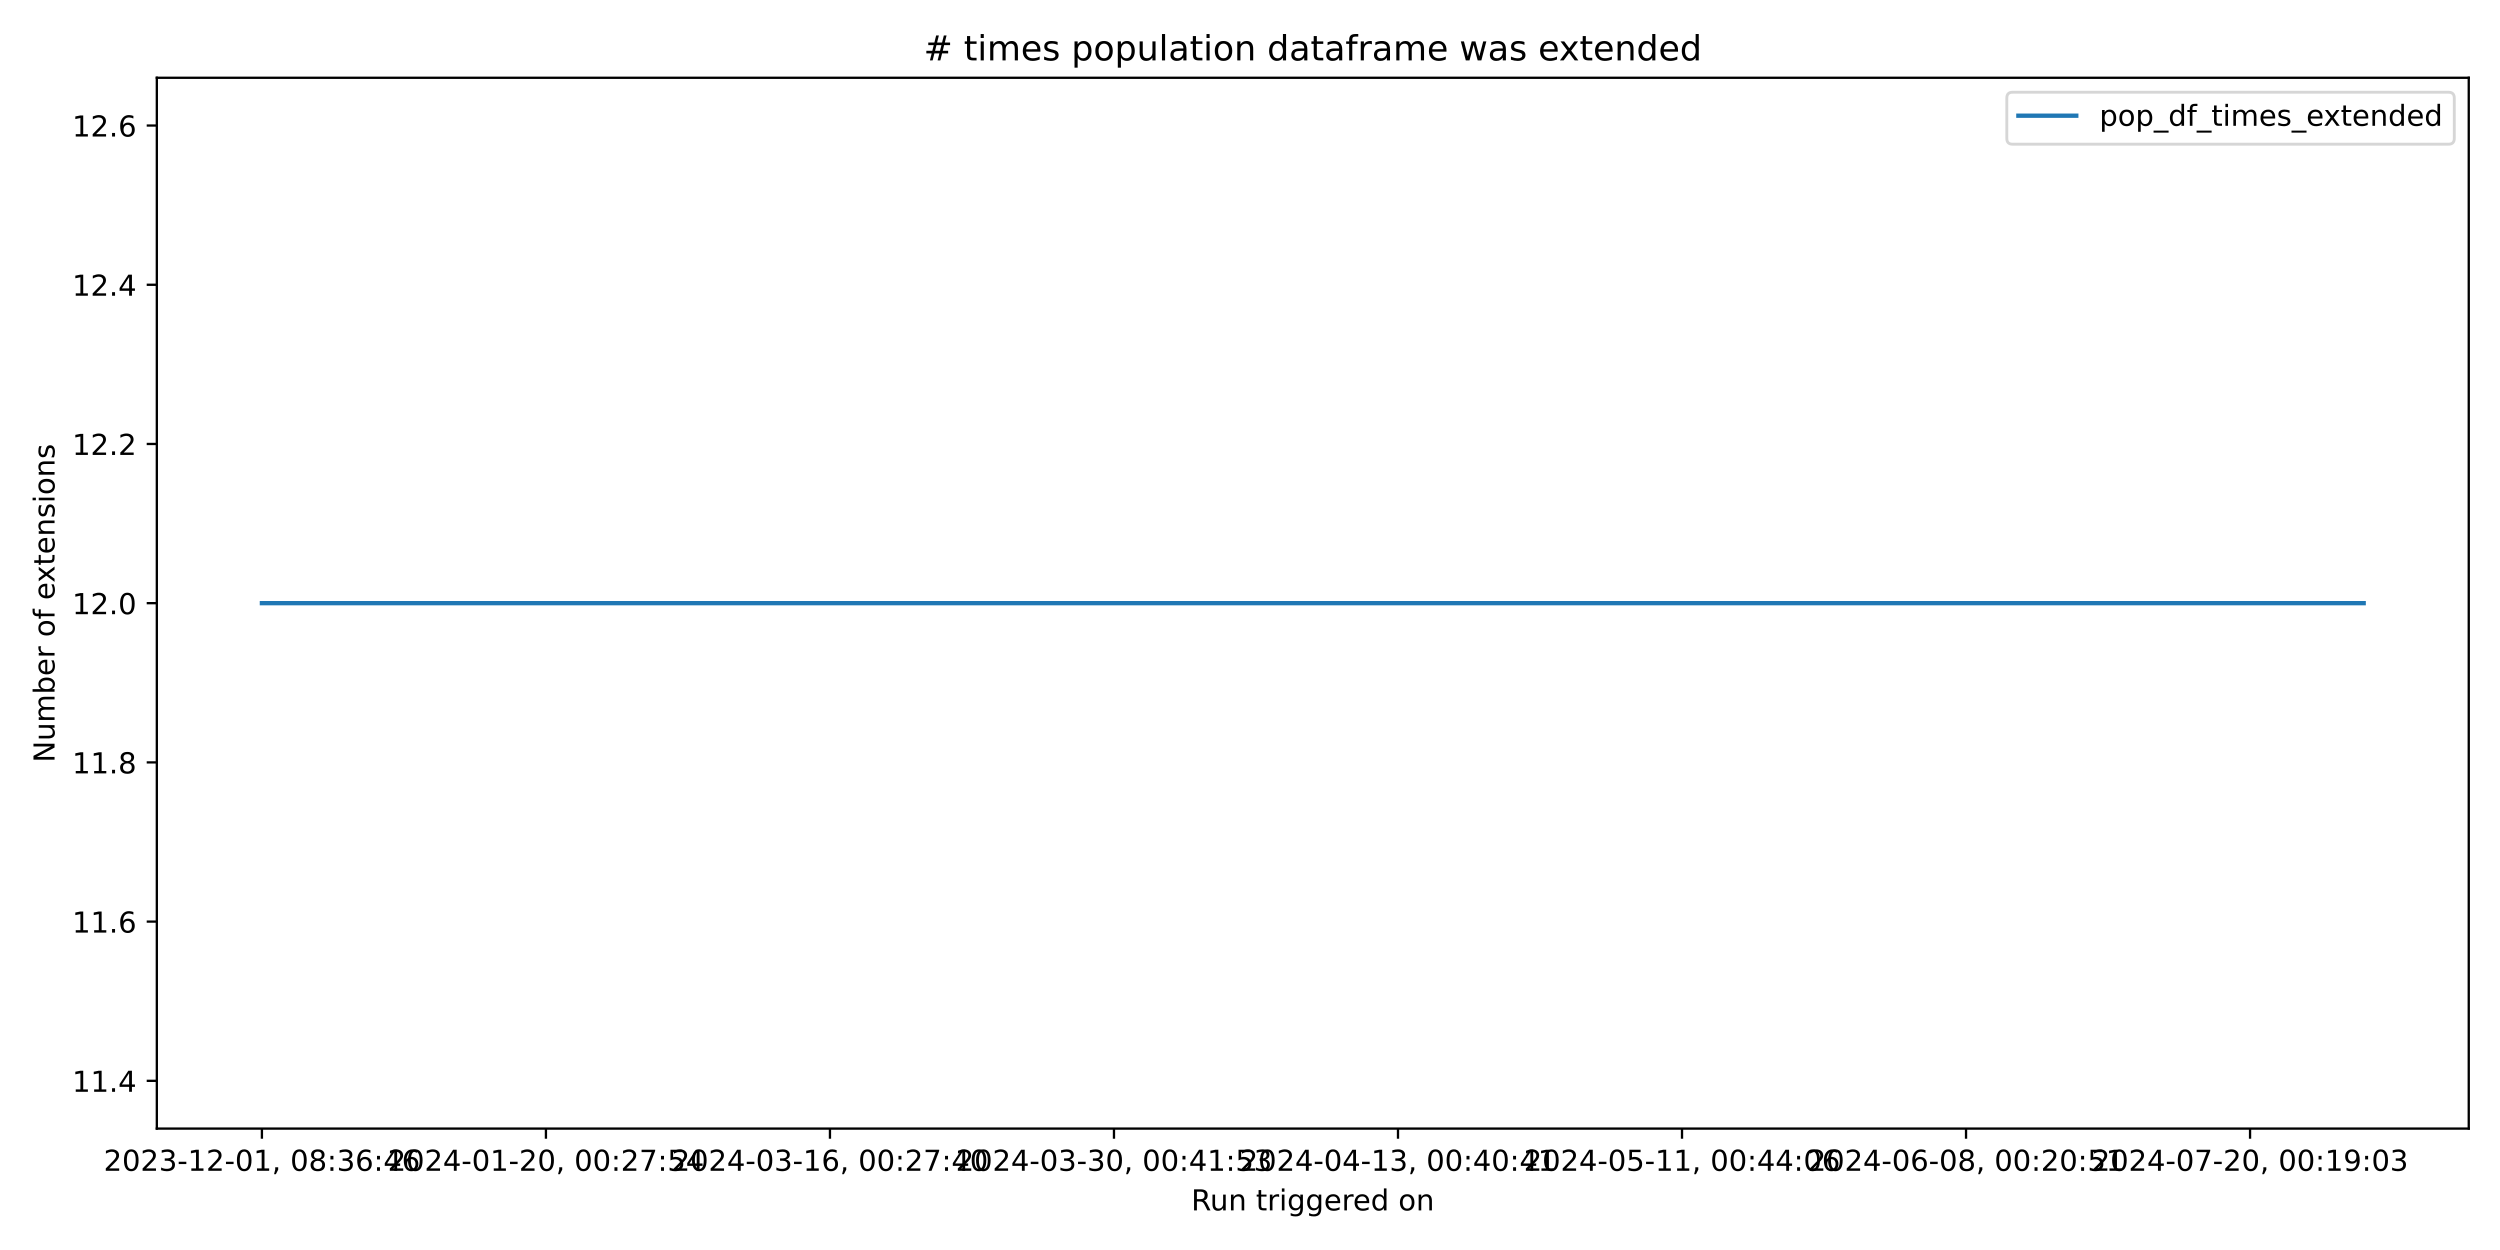
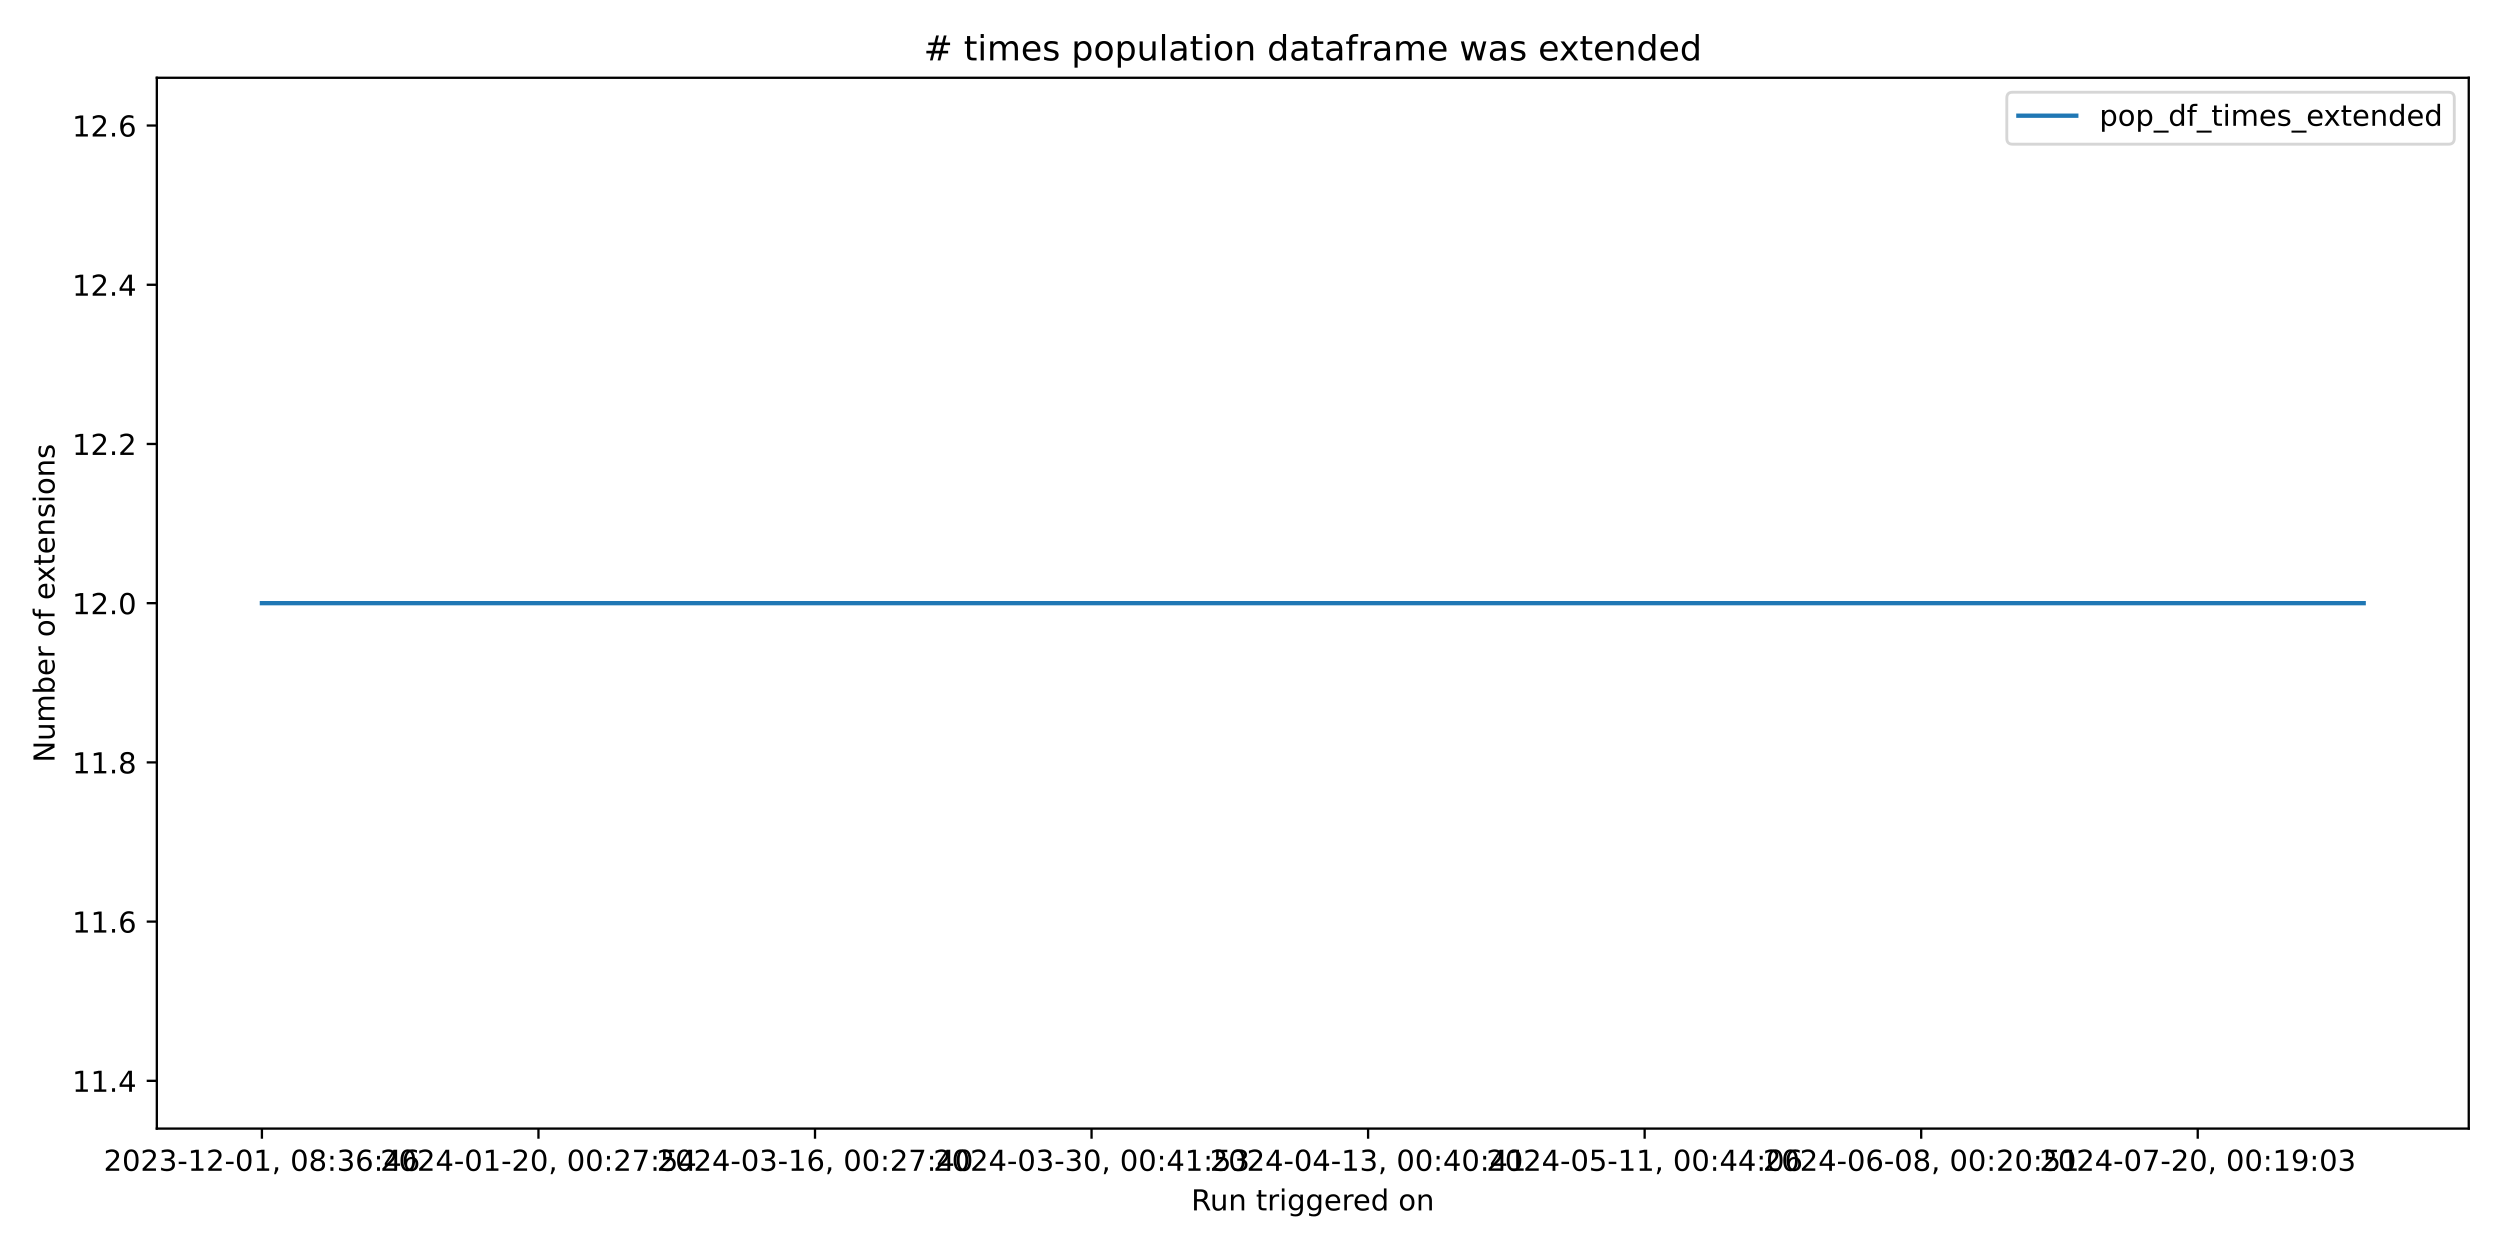
<svg xmlns="http://www.w3.org/2000/svg" xmlns:xlink="http://www.w3.org/1999/xlink" width="864pt" height="432pt" viewBox="0 0 864 432" version="1.1">
  <defs>
    <style type="text/css">*{stroke-linejoin: round; stroke-linecap: butt}</style>
  </defs>
  <g id="figure_1">
    <g id="patch_1">
      <path d="M 0 432  L 864 432  L 864 0  L 0 0  z " style="fill: #ffffff" />
    </g>
    <g id="axes_1">
      <g id="patch_2">
        <path d="M 54.2 390.04  L 853.2 390.04  L 853.2 26.88  L 54.2 26.88  z " style="fill: #ffffff" />
      </g>
      <g id="matplotlib.axis_1">
        <g id="xtick_1">
          <g id="line2d_1">
            <defs>
-               <path id="mf183703d58" d="M 0 0  L 0 3.5  " style="stroke: #000000; stroke-width: 0.8" />
+               <path id="m4eded2b3c0" d="M 0 0  L 0 3.5  " style="stroke: #000000; stroke-width: 0.8" />
            </defs>
            <g>
-               <use xlink:href="#mf183703d58" x="90.518" y="390.04" style="stroke: #000000; stroke-width: 0.8" />
+               <use xlink:href="#m4eded2b3c0" x="90.518" y="390.04" style="stroke: #000000; stroke-width: 0.8" />
            </g>
          </g>
          <g id="text_1">
            <g transform="translate(35.82599 404.6384) scale(0.1 -0.1)">
              <defs>
                <path id="DejaVuSans-32" d="M 1228 531  L 3431 531  L 3431 0  L 469 0  L 469 531  Q 828 903 1448 1529  Q 2069 2156 2228 2338  Q 2531 2678 2651 2914  Q 2772 3150 2772 3378  Q 2772 3750 2511 3984  Q 2250 4219 1831 4219  Q 1534 4219 1204 4116  Q 875 4013 500 3803  L 500 4441  Q 881 4594 1212 4672  Q 1544 4750 1819 4750  Q 2544 4750 2975 4387  Q 3406 4025 3406 3419  Q 3406 3131 3298 2873  Q 3191 2616 2906 2266  Q 2828 2175 2409 1742  Q 1991 1309 1228 531  z " transform="scale(0.015625)" />
                <path id="DejaVuSans-30" d="M 2034 4250  Q 1547 4250 1301 3770  Q 1056 3291 1056 2328  Q 1056 1369 1301 889  Q 1547 409 2034 409  Q 2525 409 2770 889  Q 3016 1369 3016 2328  Q 3016 3291 2770 3770  Q 2525 4250 2034 4250  z M 2034 4750  Q 2819 4750 3233 4129  Q 3647 3509 3647 2328  Q 3647 1150 3233 529  Q 2819 -91 2034 -91  Q 1250 -91 836 529  Q 422 1150 422 2328  Q 422 3509 836 4129  Q 1250 4750 2034 4750  z " transform="scale(0.015625)" />
                <path id="DejaVuSans-33" d="M 2597 2516  Q 3050 2419 3304 2112  Q 3559 1806 3559 1356  Q 3559 666 3084 287  Q 2609 -91 1734 -91  Q 1441 -91 1130 -33  Q 819 25 488 141  L 488 750  Q 750 597 1062 519  Q 1375 441 1716 441  Q 2309 441 2620 675  Q 2931 909 2931 1356  Q 2931 1769 2642 2001  Q 2353 2234 1838 2234  L 1294 2234  L 1294 2753  L 1863 2753  Q 2328 2753 2575 2939  Q 2822 3125 2822 3475  Q 2822 3834 2567 4026  Q 2313 4219 1838 4219  Q 1578 4219 1281 4162  Q 984 4106 628 3988  L 628 4550  Q 988 4650 1302 4700  Q 1616 4750 1894 4750  Q 2613 4750 3031 4423  Q 3450 4097 3450 3541  Q 3450 3153 3228 2886  Q 3006 2619 2597 2516  z " transform="scale(0.015625)" />
                <path id="DejaVuSans-2d" d="M 313 2009  L 1997 2009  L 1997 1497  L 313 1497  L 313 2009  z " transform="scale(0.015625)" />
                <path id="DejaVuSans-31" d="M 794 531  L 1825 531  L 1825 4091  L 703 3866  L 703 4441  L 1819 4666  L 2450 4666  L 2450 531  L 3481 531  L 3481 0  L 794 0  L 794 531  z " transform="scale(0.015625)" />
                <path id="DejaVuSans-2c" d="M 750 794  L 1409 794  L 1409 256  L 897 -744  L 494 -744  L 750 256  L 750 794  z " transform="scale(0.015625)" />
                <path id="DejaVuSans-20" transform="scale(0.015625)" />
                <path id="DejaVuSans-38" d="M 2034 2216  Q 1584 2216 1326 1975  Q 1069 1734 1069 1313  Q 1069 891 1326 650  Q 1584 409 2034 409  Q 2484 409 2743 651  Q 3003 894 3003 1313  Q 3003 1734 2745 1975  Q 2488 2216 2034 2216  z M 1403 2484  Q 997 2584 770 2862  Q 544 3141 544 3541  Q 544 4100 942 4425  Q 1341 4750 2034 4750  Q 2731 4750 3128 4425  Q 3525 4100 3525 3541  Q 3525 3141 3298 2862  Q 3072 2584 2669 2484  Q 3125 2378 3379 2068  Q 3634 1759 3634 1313  Q 3634 634 3220 271  Q 2806 -91 2034 -91  Q 1263 -91 848 271  Q 434 634 434 1313  Q 434 1759 690 2068  Q 947 2378 1403 2484  z M 1172 3481  Q 1172 3119 1398 2916  Q 1625 2713 2034 2713  Q 2441 2713 2670 2916  Q 2900 3119 2900 3481  Q 2900 3844 2670 4047  Q 2441 4250 2034 4250  Q 1625 4250 1398 4047  Q 1172 3844 1172 3481  z " transform="scale(0.015625)" />
                <path id="DejaVuSans-3a" d="M 750 794  L 1409 794  L 1409 0  L 750 0  L 750 794  z M 750 3309  L 1409 3309  L 1409 2516  L 750 2516  L 750 3309  z " transform="scale(0.015625)" />
                <path id="DejaVuSans-36" d="M 2113 2584  Q 1688 2584 1439 2293  Q 1191 2003 1191 1497  Q 1191 994 1439 701  Q 1688 409 2113 409  Q 2538 409 2786 701  Q 3034 994 3034 1497  Q 3034 2003 2786 2293  Q 2538 2584 2113 2584  z M 3366 4563  L 3366 3988  Q 3128 4100 2886 4159  Q 2644 4219 2406 4219  Q 1781 4219 1451 3797  Q 1122 3375 1075 2522  Q 1259 2794 1537 2939  Q 1816 3084 2150 3084  Q 2853 3084 3261 2657  Q 3669 2231 3669 1497  Q 3669 778 3244 343  Q 2819 -91 2113 -91  Q 1303 -91 875 529  Q 447 1150 447 2328  Q 447 3434 972 4092  Q 1497 4750 2381 4750  Q 2619 4750 2861 4703  Q 3103 4656 3366 4563  z " transform="scale(0.015625)" />
                <path id="DejaVuSans-34" d="M 2419 4116  L 825 1625  L 2419 1625  L 2419 4116  z M 2253 4666  L 3047 4666  L 3047 1625  L 3713 1625  L 3713 1100  L 3047 1100  L 3047 0  L 2419 0  L 2419 1100  L 313 1100  L 313 1709  L 2253 4666  z " transform="scale(0.015625)" />
              </defs>
              <use xlink:href="#DejaVuSans-32" />
              <use xlink:href="#DejaVuSans-30" x="63.623" />
              <use xlink:href="#DejaVuSans-32" x="127.246" />
              <use xlink:href="#DejaVuSans-33" x="190.869" />
              <use xlink:href="#DejaVuSans-2d" x="254.492" />
              <use xlink:href="#DejaVuSans-31" x="290.576" />
              <use xlink:href="#DejaVuSans-32" x="354.199" />
              <use xlink:href="#DejaVuSans-2d" x="417.822" />
              <use xlink:href="#DejaVuSans-30" x="453.906" />
              <use xlink:href="#DejaVuSans-31" x="517.529" />
              <use xlink:href="#DejaVuSans-2c" x="581.152" />
              <use xlink:href="#DejaVuSans-20" x="612.939" />
              <use xlink:href="#DejaVuSans-30" x="644.727" />
              <use xlink:href="#DejaVuSans-38" x="708.35" />
              <use xlink:href="#DejaVuSans-3a" x="771.973" />
              <use xlink:href="#DejaVuSans-33" x="805.664" />
              <use xlink:href="#DejaVuSans-36" x="869.287" />
              <use xlink:href="#DejaVuSans-3a" x="932.91" />
              <use xlink:href="#DejaVuSans-34" x="966.602" />
              <use xlink:href="#DejaVuSans-36" x="1030.225" />
            </g>
          </g>
        </g>
        <g id="xtick_2">
          <g id="line2d_2">
            <g>
-               <use xlink:href="#mf183703d58" x="188.675" y="390.04" style="stroke: #000000; stroke-width: 0.8" />
+               <use xlink:href="#m4eded2b3c0" x="186.092" y="390.04" style="stroke: #000000; stroke-width: 0.8" />
            </g>
          </g>
          <g id="text_2">
-             <g transform="translate(133.9832 404.6384) scale(0.1 -0.1)">
+             <g transform="translate(131.4002 404.6384) scale(0.1 -0.1)">
              <defs>
                <path id="DejaVuSans-37" d="M 525 4666  L 3525 4666  L 3525 4397  L 1831 0  L 1172 0  L 2766 4134  L 525 4134  L 525 4666  z " transform="scale(0.015625)" />
                <path id="DejaVuSans-35" d="M 691 4666  L 3169 4666  L 3169 4134  L 1269 4134  L 1269 2991  Q 1406 3038 1543 3061  Q 1681 3084 1819 3084  Q 2600 3084 3056 2656  Q 3513 2228 3513 1497  Q 3513 744 3044 326  Q 2575 -91 1722 -91  Q 1428 -91 1123 -41  Q 819 9 494 109  L 494 744  Q 775 591 1075 516  Q 1375 441 1709 441  Q 2250 441 2565 725  Q 2881 1009 2881 1497  Q 2881 1984 2565 2268  Q 2250 2553 1709 2553  Q 1456 2553 1204 2497  Q 953 2441 691 2322  L 691 4666  z " transform="scale(0.015625)" />
              </defs>
              <use xlink:href="#DejaVuSans-32" />
              <use xlink:href="#DejaVuSans-30" x="63.623" />
              <use xlink:href="#DejaVuSans-32" x="127.246" />
              <use xlink:href="#DejaVuSans-34" x="190.869" />
              <use xlink:href="#DejaVuSans-2d" x="254.492" />
              <use xlink:href="#DejaVuSans-30" x="290.576" />
              <use xlink:href="#DejaVuSans-31" x="354.199" />
              <use xlink:href="#DejaVuSans-2d" x="417.822" />
              <use xlink:href="#DejaVuSans-32" x="453.906" />
              <use xlink:href="#DejaVuSans-30" x="517.529" />
              <use xlink:href="#DejaVuSans-2c" x="581.152" />
              <use xlink:href="#DejaVuSans-20" x="612.939" />
              <use xlink:href="#DejaVuSans-30" x="644.727" />
              <use xlink:href="#DejaVuSans-30" x="708.35" />
              <use xlink:href="#DejaVuSans-3a" x="771.973" />
              <use xlink:href="#DejaVuSans-32" x="805.664" />
              <use xlink:href="#DejaVuSans-37" x="869.287" />
              <use xlink:href="#DejaVuSans-3a" x="932.91" />
              <use xlink:href="#DejaVuSans-35" x="966.602" />
              <use xlink:href="#DejaVuSans-34" x="1030.225" />
            </g>
          </g>
        </g>
        <g id="xtick_3">
          <g id="line2d_3">
            <g>
-               <use xlink:href="#mf183703d58" x="286.833" y="390.04" style="stroke: #000000; stroke-width: 0.8" />
+               <use xlink:href="#m4eded2b3c0" x="281.667" y="390.04" style="stroke: #000000; stroke-width: 0.8" />
            </g>
          </g>
          <g id="text_3">
-             <g transform="translate(232.1405 404.6384) scale(0.1 -0.1)">
+             <g transform="translate(226.9743 404.6384) scale(0.1 -0.1)">
              <use xlink:href="#DejaVuSans-32" />
              <use xlink:href="#DejaVuSans-30" x="63.623" />
              <use xlink:href="#DejaVuSans-32" x="127.246" />
              <use xlink:href="#DejaVuSans-34" x="190.869" />
              <use xlink:href="#DejaVuSans-2d" x="254.492" />
              <use xlink:href="#DejaVuSans-30" x="290.576" />
              <use xlink:href="#DejaVuSans-33" x="354.199" />
              <use xlink:href="#DejaVuSans-2d" x="417.822" />
              <use xlink:href="#DejaVuSans-31" x="453.906" />
              <use xlink:href="#DejaVuSans-36" x="517.529" />
              <use xlink:href="#DejaVuSans-2c" x="581.152" />
              <use xlink:href="#DejaVuSans-20" x="612.939" />
              <use xlink:href="#DejaVuSans-30" x="644.727" />
              <use xlink:href="#DejaVuSans-30" x="708.35" />
              <use xlink:href="#DejaVuSans-3a" x="771.973" />
              <use xlink:href="#DejaVuSans-32" x="805.664" />
              <use xlink:href="#DejaVuSans-37" x="869.287" />
              <use xlink:href="#DejaVuSans-3a" x="932.91" />
              <use xlink:href="#DejaVuSans-34" x="966.602" />
              <use xlink:href="#DejaVuSans-30" x="1030.225" />
            </g>
          </g>
        </g>
        <g id="xtick_4">
          <g id="line2d_4">
            <g>
-               <use xlink:href="#mf183703d58" x="384.99" y="390.04" style="stroke: #000000; stroke-width: 0.8" />
+               <use xlink:href="#m4eded2b3c0" x="377.241" y="390.04" style="stroke: #000000; stroke-width: 0.8" />
            </g>
          </g>
          <g id="text_4">
-             <g transform="translate(330.2977 404.6384) scale(0.1 -0.1)">
+             <g transform="translate(322.5485 404.6384) scale(0.1 -0.1)">
              <use xlink:href="#DejaVuSans-32" />
              <use xlink:href="#DejaVuSans-30" x="63.623" />
              <use xlink:href="#DejaVuSans-32" x="127.246" />
              <use xlink:href="#DejaVuSans-34" x="190.869" />
              <use xlink:href="#DejaVuSans-2d" x="254.492" />
              <use xlink:href="#DejaVuSans-30" x="290.576" />
              <use xlink:href="#DejaVuSans-33" x="354.199" />
              <use xlink:href="#DejaVuSans-2d" x="417.822" />
              <use xlink:href="#DejaVuSans-33" x="453.906" />
              <use xlink:href="#DejaVuSans-30" x="517.529" />
              <use xlink:href="#DejaVuSans-2c" x="581.152" />
              <use xlink:href="#DejaVuSans-20" x="612.939" />
              <use xlink:href="#DejaVuSans-30" x="644.727" />
              <use xlink:href="#DejaVuSans-30" x="708.35" />
              <use xlink:href="#DejaVuSans-3a" x="771.973" />
              <use xlink:href="#DejaVuSans-34" x="805.664" />
              <use xlink:href="#DejaVuSans-31" x="869.287" />
              <use xlink:href="#DejaVuSans-3a" x="932.91" />
              <use xlink:href="#DejaVuSans-35" x="966.602" />
              <use xlink:href="#DejaVuSans-33" x="1030.225" />
            </g>
          </g>
        </g>
        <g id="xtick_5">
          <g id="line2d_5">
            <g>
-               <use xlink:href="#mf183703d58" x="483.147" y="390.04" style="stroke: #000000; stroke-width: 0.8" />
+               <use xlink:href="#m4eded2b3c0" x="472.815" y="390.04" style="stroke: #000000; stroke-width: 0.8" />
            </g>
          </g>
          <g id="text_5">
-             <g transform="translate(428.455 404.6384) scale(0.1 -0.1)">
+             <g transform="translate(418.1226 404.6384) scale(0.1 -0.1)">
              <use xlink:href="#DejaVuSans-32" />
              <use xlink:href="#DejaVuSans-30" x="63.623" />
              <use xlink:href="#DejaVuSans-32" x="127.246" />
              <use xlink:href="#DejaVuSans-34" x="190.869" />
              <use xlink:href="#DejaVuSans-2d" x="254.492" />
              <use xlink:href="#DejaVuSans-30" x="290.576" />
              <use xlink:href="#DejaVuSans-34" x="354.199" />
              <use xlink:href="#DejaVuSans-2d" x="417.822" />
              <use xlink:href="#DejaVuSans-31" x="453.906" />
              <use xlink:href="#DejaVuSans-33" x="517.529" />
              <use xlink:href="#DejaVuSans-2c" x="581.152" />
              <use xlink:href="#DejaVuSans-20" x="612.939" />
              <use xlink:href="#DejaVuSans-30" x="644.727" />
              <use xlink:href="#DejaVuSans-30" x="708.35" />
              <use xlink:href="#DejaVuSans-3a" x="771.973" />
              <use xlink:href="#DejaVuSans-34" x="805.664" />
              <use xlink:href="#DejaVuSans-30" x="869.287" />
              <use xlink:href="#DejaVuSans-3a" x="932.91" />
              <use xlink:href="#DejaVuSans-34" x="966.602" />
              <use xlink:href="#DejaVuSans-31" x="1030.225" />
            </g>
          </g>
        </g>
        <g id="xtick_6">
          <g id="line2d_6">
            <g>
-               <use xlink:href="#mf183703d58" x="581.304" y="390.04" style="stroke: #000000; stroke-width: 0.8" />
+               <use xlink:href="#m4eded2b3c0" x="568.389" y="390.04" style="stroke: #000000; stroke-width: 0.8" />
            </g>
          </g>
          <g id="text_6">
-             <g transform="translate(526.6122 404.6384) scale(0.1 -0.1)">
+             <g transform="translate(513.6968 404.6384) scale(0.1 -0.1)">
              <use xlink:href="#DejaVuSans-32" />
              <use xlink:href="#DejaVuSans-30" x="63.623" />
              <use xlink:href="#DejaVuSans-32" x="127.246" />
              <use xlink:href="#DejaVuSans-34" x="190.869" />
              <use xlink:href="#DejaVuSans-2d" x="254.492" />
              <use xlink:href="#DejaVuSans-30" x="290.576" />
              <use xlink:href="#DejaVuSans-35" x="354.199" />
              <use xlink:href="#DejaVuSans-2d" x="417.822" />
              <use xlink:href="#DejaVuSans-31" x="453.906" />
              <use xlink:href="#DejaVuSans-31" x="517.529" />
              <use xlink:href="#DejaVuSans-2c" x="581.152" />
              <use xlink:href="#DejaVuSans-20" x="612.939" />
              <use xlink:href="#DejaVuSans-30" x="644.727" />
              <use xlink:href="#DejaVuSans-30" x="708.35" />
              <use xlink:href="#DejaVuSans-3a" x="771.973" />
              <use xlink:href="#DejaVuSans-34" x="805.664" />
              <use xlink:href="#DejaVuSans-34" x="869.287" />
              <use xlink:href="#DejaVuSans-3a" x="932.91" />
              <use xlink:href="#DejaVuSans-30" x="966.602" />
              <use xlink:href="#DejaVuSans-36" x="1030.225" />
            </g>
          </g>
        </g>
        <g id="xtick_7">
          <g id="line2d_7">
            <g>
-               <use xlink:href="#mf183703d58" x="679.462" y="390.04" style="stroke: #000000; stroke-width: 0.8" />
+               <use xlink:href="#m4eded2b3c0" x="663.963" y="390.04" style="stroke: #000000; stroke-width: 0.8" />
            </g>
          </g>
          <g id="text_7">
-             <g transform="translate(624.7695 404.6384) scale(0.1 -0.1)">
+             <g transform="translate(609.271 404.6384) scale(0.1 -0.1)">
              <use xlink:href="#DejaVuSans-32" />
              <use xlink:href="#DejaVuSans-30" x="63.623" />
              <use xlink:href="#DejaVuSans-32" x="127.246" />
              <use xlink:href="#DejaVuSans-34" x="190.869" />
              <use xlink:href="#DejaVuSans-2d" x="254.492" />
              <use xlink:href="#DejaVuSans-30" x="290.576" />
              <use xlink:href="#DejaVuSans-36" x="354.199" />
              <use xlink:href="#DejaVuSans-2d" x="417.822" />
              <use xlink:href="#DejaVuSans-30" x="453.906" />
              <use xlink:href="#DejaVuSans-38" x="517.529" />
              <use xlink:href="#DejaVuSans-2c" x="581.152" />
              <use xlink:href="#DejaVuSans-20" x="612.939" />
              <use xlink:href="#DejaVuSans-30" x="644.727" />
              <use xlink:href="#DejaVuSans-30" x="708.35" />
              <use xlink:href="#DejaVuSans-3a" x="771.973" />
              <use xlink:href="#DejaVuSans-32" x="805.664" />
              <use xlink:href="#DejaVuSans-30" x="869.287" />
              <use xlink:href="#DejaVuSans-3a" x="932.91" />
              <use xlink:href="#DejaVuSans-35" x="966.602" />
              <use xlink:href="#DejaVuSans-31" x="1030.225" />
            </g>
          </g>
        </g>
        <g id="xtick_8">
          <g id="line2d_8">
            <g>
-               <use xlink:href="#mf183703d58" x="777.619" y="390.04" style="stroke: #000000; stroke-width: 0.8" />
+               <use xlink:href="#m4eded2b3c0" x="759.537" y="390.04" style="stroke: #000000; stroke-width: 0.8" />
            </g>
          </g>
          <g id="text_8">
-             <g transform="translate(722.9267 404.6384) scale(0.1 -0.1)">
+             <g transform="translate(704.8451 404.6384) scale(0.1 -0.1)">
              <defs>
                <path id="DejaVuSans-39" d="M 703 97  L 703 672  Q 941 559 1184 500  Q 1428 441 1663 441  Q 2288 441 2617 861  Q 2947 1281 2994 2138  Q 2813 1869 2534 1725  Q 2256 1581 1919 1581  Q 1219 1581 811 2004  Q 403 2428 403 3163  Q 403 3881 828 4315  Q 1253 4750 1959 4750  Q 2769 4750 3195 4129  Q 3622 3509 3622 2328  Q 3622 1225 3098 567  Q 2575 -91 1691 -91  Q 1453 -91 1209 -44  Q 966 3 703 97  z M 1959 2075  Q 2384 2075 2632 2365  Q 2881 2656 2881 3163  Q 2881 3666 2632 3958  Q 2384 4250 1959 4250  Q 1534 4250 1286 3958  Q 1038 3666 1038 3163  Q 1038 2656 1286 2365  Q 1534 2075 1959 2075  z " transform="scale(0.015625)" />
              </defs>
              <use xlink:href="#DejaVuSans-32" />
              <use xlink:href="#DejaVuSans-30" x="63.623" />
              <use xlink:href="#DejaVuSans-32" x="127.246" />
              <use xlink:href="#DejaVuSans-34" x="190.869" />
              <use xlink:href="#DejaVuSans-2d" x="254.492" />
              <use xlink:href="#DejaVuSans-30" x="290.576" />
              <use xlink:href="#DejaVuSans-37" x="354.199" />
              <use xlink:href="#DejaVuSans-2d" x="417.822" />
              <use xlink:href="#DejaVuSans-32" x="453.906" />
              <use xlink:href="#DejaVuSans-30" x="517.529" />
              <use xlink:href="#DejaVuSans-2c" x="581.152" />
              <use xlink:href="#DejaVuSans-20" x="612.939" />
              <use xlink:href="#DejaVuSans-30" x="644.727" />
              <use xlink:href="#DejaVuSans-30" x="708.35" />
              <use xlink:href="#DejaVuSans-3a" x="771.973" />
              <use xlink:href="#DejaVuSans-31" x="805.664" />
              <use xlink:href="#DejaVuSans-39" x="869.287" />
              <use xlink:href="#DejaVuSans-3a" x="932.91" />
              <use xlink:href="#DejaVuSans-30" x="966.602" />
              <use xlink:href="#DejaVuSans-33" x="1030.225" />
            </g>
          </g>
        </g>
        <g id="text_9">
          <g transform="translate(411.6836 418.3166) scale(0.1 -0.1)">
            <defs>
              <path id="DejaVuSans-52" d="M 2841 2188  Q 3044 2119 3236 1894  Q 3428 1669 3622 1275  L 4263 0  L 3584 0  L 2988 1197  Q 2756 1666 2539 1819  Q 2322 1972 1947 1972  L 1259 1972  L 1259 0  L 628 0  L 628 4666  L 2053 4666  Q 2853 4666 3247 4331  Q 3641 3997 3641 3322  Q 3641 2881 3436 2590  Q 3231 2300 2841 2188  z M 1259 4147  L 1259 2491  L 2053 2491  Q 2509 2491 2742 2702  Q 2975 2913 2975 3322  Q 2975 3731 2742 3939  Q 2509 4147 2053 4147  L 1259 4147  z " transform="scale(0.015625)" />
              <path id="DejaVuSans-75" d="M 544 1381  L 544 3500  L 1119 3500  L 1119 1403  Q 1119 906 1312 657  Q 1506 409 1894 409  Q 2359 409 2629 706  Q 2900 1003 2900 1516  L 2900 3500  L 3475 3500  L 3475 0  L 2900 0  L 2900 538  Q 2691 219 2414 64  Q 2138 -91 1772 -91  Q 1169 -91 856 284  Q 544 659 544 1381  z M 1991 3584  L 1991 3584  z " transform="scale(0.015625)" />
              <path id="DejaVuSans-6e" d="M 3513 2113  L 3513 0  L 2938 0  L 2938 2094  Q 2938 2591 2744 2837  Q 2550 3084 2163 3084  Q 1697 3084 1428 2787  Q 1159 2491 1159 1978  L 1159 0  L 581 0  L 581 3500  L 1159 3500  L 1159 2956  Q 1366 3272 1645 3428  Q 1925 3584 2291 3584  Q 2894 3584 3203 3211  Q 3513 2838 3513 2113  z " transform="scale(0.015625)" />
              <path id="DejaVuSans-74" d="M 1172 4494  L 1172 3500  L 2356 3500  L 2356 3053  L 1172 3053  L 1172 1153  Q 1172 725 1289 603  Q 1406 481 1766 481  L 2356 481  L 2356 0  L 1766 0  Q 1100 0 847 248  Q 594 497 594 1153  L 594 3053  L 172 3053  L 172 3500  L 594 3500  L 594 4494  L 1172 4494  z " transform="scale(0.015625)" />
              <path id="DejaVuSans-72" d="M 2631 2963  Q 2534 3019 2420 3045  Q 2306 3072 2169 3072  Q 1681 3072 1420 2755  Q 1159 2438 1159 1844  L 1159 0  L 581 0  L 581 3500  L 1159 3500  L 1159 2956  Q 1341 3275 1631 3429  Q 1922 3584 2338 3584  Q 2397 3584 2469 3576  Q 2541 3569 2628 3553  L 2631 2963  z " transform="scale(0.015625)" />
              <path id="DejaVuSans-69" d="M 603 3500  L 1178 3500  L 1178 0  L 603 0  L 603 3500  z M 603 4863  L 1178 4863  L 1178 4134  L 603 4134  L 603 4863  z " transform="scale(0.015625)" />
              <path id="DejaVuSans-67" d="M 2906 1791  Q 2906 2416 2648 2759  Q 2391 3103 1925 3103  Q 1463 3103 1205 2759  Q 947 2416 947 1791  Q 947 1169 1205 825  Q 1463 481 1925 481  Q 2391 481 2648 825  Q 2906 1169 2906 1791  z M 3481 434  Q 3481 -459 3084 -895  Q 2688 -1331 1869 -1331  Q 1566 -1331 1297 -1286  Q 1028 -1241 775 -1147  L 775 -588  Q 1028 -725 1275 -790  Q 1522 -856 1778 -856  Q 2344 -856 2625 -561  Q 2906 -266 2906 331  L 2906 616  Q 2728 306 2450 153  Q 2172 0 1784 0  Q 1141 0 747 490  Q 353 981 353 1791  Q 353 2603 747 3093  Q 1141 3584 1784 3584  Q 2172 3584 2450 3431  Q 2728 3278 2906 2969  L 2906 3500  L 3481 3500  L 3481 434  z " transform="scale(0.015625)" />
              <path id="DejaVuSans-65" d="M 3597 1894  L 3597 1613  L 953 1613  Q 991 1019 1311 708  Q 1631 397 2203 397  Q 2534 397 2845 478  Q 3156 559 3463 722  L 3463 178  Q 3153 47 2828 -22  Q 2503 -91 2169 -91  Q 1331 -91 842 396  Q 353 884 353 1716  Q 353 2575 817 3079  Q 1281 3584 2069 3584  Q 2775 3584 3186 3129  Q 3597 2675 3597 1894  z M 3022 2063  Q 3016 2534 2758 2815  Q 2500 3097 2075 3097  Q 1594 3097 1305 2825  Q 1016 2553 972 2059  L 3022 2063  z " transform="scale(0.015625)" />
              <path id="DejaVuSans-64" d="M 2906 2969  L 2906 4863  L 3481 4863  L 3481 0  L 2906 0  L 2906 525  Q 2725 213 2448 61  Q 2172 -91 1784 -91  Q 1150 -91 751 415  Q 353 922 353 1747  Q 353 2572 751 3078  Q 1150 3584 1784 3584  Q 2172 3584 2448 3432  Q 2725 3281 2906 2969  z M 947 1747  Q 947 1113 1208 752  Q 1469 391 1925 391  Q 2381 391 2643 752  Q 2906 1113 2906 1747  Q 2906 2381 2643 2742  Q 2381 3103 1925 3103  Q 1469 3103 1208 2742  Q 947 2381 947 1747  z " transform="scale(0.015625)" />
              <path id="DejaVuSans-6f" d="M 1959 3097  Q 1497 3097 1228 2736  Q 959 2375 959 1747  Q 959 1119 1226 758  Q 1494 397 1959 397  Q 2419 397 2687 759  Q 2956 1122 2956 1747  Q 2956 2369 2687 2733  Q 2419 3097 1959 3097  z M 1959 3584  Q 2709 3584 3137 3096  Q 3566 2609 3566 1747  Q 3566 888 3137 398  Q 2709 -91 1959 -91  Q 1206 -91 779 398  Q 353 888 353 1747  Q 353 2609 779 3096  Q 1206 3584 1959 3584  z " transform="scale(0.015625)" />
            </defs>
            <use xlink:href="#DejaVuSans-52" />
            <use xlink:href="#DejaVuSans-75" x="64.982" />
            <use xlink:href="#DejaVuSans-6e" x="128.361" />
            <use xlink:href="#DejaVuSans-20" x="191.74" />
            <use xlink:href="#DejaVuSans-74" x="223.527" />
            <use xlink:href="#DejaVuSans-72" x="262.736" />
            <use xlink:href="#DejaVuSans-69" x="303.85" />
            <use xlink:href="#DejaVuSans-67" x="331.633" />
            <use xlink:href="#DejaVuSans-67" x="395.109" />
            <use xlink:href="#DejaVuSans-65" x="458.586" />
            <use xlink:href="#DejaVuSans-72" x="520.109" />
            <use xlink:href="#DejaVuSans-65" x="558.973" />
            <use xlink:href="#DejaVuSans-64" x="620.496" />
            <use xlink:href="#DejaVuSans-20" x="683.973" />
            <use xlink:href="#DejaVuSans-6f" x="715.76" />
            <use xlink:href="#DejaVuSans-6e" x="776.941" />
          </g>
        </g>
      </g>
      <g id="matplotlib.axis_2">
        <g id="ytick_1">
          <g id="line2d_9">
            <defs>
-               <path id="m6e726fb9ae" d="M 0 0  L -3.5 0  " style="stroke: #000000; stroke-width: 0.8" />
+               <path id="m930b9226c6" d="M 0 0  L -3.5 0  " style="stroke: #000000; stroke-width: 0.8" />
            </defs>
            <g>
-               <use xlink:href="#m6e726fb9ae" x="54.2" y="373.533" style="stroke: #000000; stroke-width: 0.8" />
+               <use xlink:href="#m930b9226c6" x="54.2" y="373.533" style="stroke: #000000; stroke-width: 0.8" />
            </g>
          </g>
          <g id="text_10">
            <g transform="translate(24.93437 377.3319) scale(0.1 -0.1)">
              <defs>
                <path id="DejaVuSans-2e" d="M 684 794  L 1344 794  L 1344 0  L 684 0  L 684 794  z " transform="scale(0.015625)" />
              </defs>
              <use xlink:href="#DejaVuSans-31" />
              <use xlink:href="#DejaVuSans-31" x="63.623" />
              <use xlink:href="#DejaVuSans-2e" x="127.246" />
              <use xlink:href="#DejaVuSans-34" x="159.033" />
            </g>
          </g>
        </g>
        <g id="ytick_2">
          <g id="line2d_10">
            <g>
-               <use xlink:href="#m6e726fb9ae" x="54.2" y="318.508" style="stroke: #000000; stroke-width: 0.8" />
+               <use xlink:href="#m930b9226c6" x="54.2" y="318.508" style="stroke: #000000; stroke-width: 0.8" />
            </g>
          </g>
          <g id="text_11">
            <g transform="translate(24.93437 322.3077) scale(0.1 -0.1)">
              <use xlink:href="#DejaVuSans-31" />
              <use xlink:href="#DejaVuSans-31" x="63.623" />
              <use xlink:href="#DejaVuSans-2e" x="127.246" />
              <use xlink:href="#DejaVuSans-36" x="159.033" />
            </g>
          </g>
        </g>
        <g id="ytick_3">
          <g id="line2d_11">
            <g>
-               <use xlink:href="#m6e726fb9ae" x="54.2" y="263.484" style="stroke: #000000; stroke-width: 0.8" />
+               <use xlink:href="#m930b9226c6" x="54.2" y="263.484" style="stroke: #000000; stroke-width: 0.8" />
            </g>
          </g>
          <g id="text_12">
            <g transform="translate(24.93437 267.2835) scale(0.1 -0.1)">
              <use xlink:href="#DejaVuSans-31" />
              <use xlink:href="#DejaVuSans-31" x="63.623" />
              <use xlink:href="#DejaVuSans-2e" x="127.246" />
              <use xlink:href="#DejaVuSans-38" x="159.033" />
            </g>
          </g>
        </g>
        <g id="ytick_4">
          <g id="line2d_12">
            <g>
-               <use xlink:href="#m6e726fb9ae" x="54.2" y="208.46" style="stroke: #000000; stroke-width: 0.8" />
+               <use xlink:href="#m930b9226c6" x="54.2" y="208.46" style="stroke: #000000; stroke-width: 0.8" />
            </g>
          </g>
          <g id="text_13">
            <g transform="translate(24.93437 212.2592) scale(0.1 -0.1)">
              <use xlink:href="#DejaVuSans-31" />
              <use xlink:href="#DejaVuSans-32" x="63.623" />
              <use xlink:href="#DejaVuSans-2e" x="127.246" />
              <use xlink:href="#DejaVuSans-30" x="159.033" />
            </g>
          </g>
        </g>
        <g id="ytick_5">
          <g id="line2d_13">
            <g>
-               <use xlink:href="#m6e726fb9ae" x="54.2" y="153.436" style="stroke: #000000; stroke-width: 0.8" />
+               <use xlink:href="#m930b9226c6" x="54.2" y="153.436" style="stroke: #000000; stroke-width: 0.8" />
            </g>
          </g>
          <g id="text_14">
            <g transform="translate(24.93437 157.235) scale(0.1 -0.1)">
              <use xlink:href="#DejaVuSans-31" />
              <use xlink:href="#DejaVuSans-32" x="63.623" />
              <use xlink:href="#DejaVuSans-2e" x="127.246" />
              <use xlink:href="#DejaVuSans-32" x="159.033" />
            </g>
          </g>
        </g>
        <g id="ytick_6">
          <g id="line2d_14">
            <g>
-               <use xlink:href="#m6e726fb9ae" x="54.2" y="98.412" style="stroke: #000000; stroke-width: 0.8" />
+               <use xlink:href="#m930b9226c6" x="54.2" y="98.412" style="stroke: #000000; stroke-width: 0.8" />
            </g>
          </g>
          <g id="text_15">
            <g transform="translate(24.93437 102.2107) scale(0.1 -0.1)">
              <use xlink:href="#DejaVuSans-31" />
              <use xlink:href="#DejaVuSans-32" x="63.623" />
              <use xlink:href="#DejaVuSans-2e" x="127.246" />
              <use xlink:href="#DejaVuSans-34" x="159.033" />
            </g>
          </g>
        </g>
        <g id="ytick_7">
          <g id="line2d_15">
            <g>
-               <use xlink:href="#m6e726fb9ae" x="54.2" y="43.387" style="stroke: #000000; stroke-width: 0.8" />
+               <use xlink:href="#m930b9226c6" x="54.2" y="43.387" style="stroke: #000000; stroke-width: 0.8" />
            </g>
          </g>
          <g id="text_16">
            <g transform="translate(24.93437 47.18649) scale(0.1 -0.1)">
              <use xlink:href="#DejaVuSans-31" />
              <use xlink:href="#DejaVuSans-32" x="63.623" />
              <use xlink:href="#DejaVuSans-2e" x="127.246" />
              <use xlink:href="#DejaVuSans-36" x="159.033" />
            </g>
          </g>
        </g>
        <g id="text_17">
          <g transform="translate(18.85469 263.5241) rotate(-90) scale(0.1 -0.1)">
            <defs>
              <path id="DejaVuSans-4e" d="M 628 4666  L 1478 4666  L 3547 763  L 3547 4666  L 4159 4666  L 4159 0  L 3309 0  L 1241 3903  L 1241 0  L 628 0  L 628 4666  z " transform="scale(0.015625)" />
              <path id="DejaVuSans-6d" d="M 3328 2828  Q 3544 3216 3844 3400  Q 4144 3584 4550 3584  Q 5097 3584 5394 3201  Q 5691 2819 5691 2113  L 5691 0  L 5113 0  L 5113 2094  Q 5113 2597 4934 2840  Q 4756 3084 4391 3084  Q 3944 3084 3684 2787  Q 3425 2491 3425 1978  L 3425 0  L 2847 0  L 2847 2094  Q 2847 2600 2669 2842  Q 2491 3084 2119 3084  Q 1678 3084 1418 2786  Q 1159 2488 1159 1978  L 1159 0  L 581 0  L 581 3500  L 1159 3500  L 1159 2956  Q 1356 3278 1631 3431  Q 1906 3584 2284 3584  Q 2666 3584 2933 3390  Q 3200 3197 3328 2828  z " transform="scale(0.015625)" />
              <path id="DejaVuSans-62" d="M 3116 1747  Q 3116 2381 2855 2742  Q 2594 3103 2138 3103  Q 1681 3103 1420 2742  Q 1159 2381 1159 1747  Q 1159 1113 1420 752  Q 1681 391 2138 391  Q 2594 391 2855 752  Q 3116 1113 3116 1747  z M 1159 2969  Q 1341 3281 1617 3432  Q 1894 3584 2278 3584  Q 2916 3584 3314 3078  Q 3713 2572 3713 1747  Q 3713 922 3314 415  Q 2916 -91 2278 -91  Q 1894 -91 1617 61  Q 1341 213 1159 525  L 1159 0  L 581 0  L 581 4863  L 1159 4863  L 1159 2969  z " transform="scale(0.015625)" />
              <path id="DejaVuSans-66" d="M 2375 4863  L 2375 4384  L 1825 4384  Q 1516 4384 1395 4259  Q 1275 4134 1275 3809  L 1275 3500  L 2222 3500  L 2222 3053  L 1275 3053  L 1275 0  L 697 0  L 697 3053  L 147 3053  L 147 3500  L 697 3500  L 697 3744  Q 697 4328 969 4595  Q 1241 4863 1831 4863  L 2375 4863  z " transform="scale(0.015625)" />
              <path id="DejaVuSans-78" d="M 3513 3500  L 2247 1797  L 3578 0  L 2900 0  L 1881 1375  L 863 0  L 184 0  L 1544 1831  L 300 3500  L 978 3500  L 1906 2253  L 2834 3500  L 3513 3500  z " transform="scale(0.015625)" />
              <path id="DejaVuSans-73" d="M 2834 3397  L 2834 2853  Q 2591 2978 2328 3040  Q 2066 3103 1784 3103  Q 1356 3103 1142 2972  Q 928 2841 928 2578  Q 928 2378 1081 2264  Q 1234 2150 1697 2047  L 1894 2003  Q 2506 1872 2764 1633  Q 3022 1394 3022 966  Q 3022 478 2636 193  Q 2250 -91 1575 -91  Q 1294 -91 989 -36  Q 684 19 347 128  L 347 722  Q 666 556 975 473  Q 1284 391 1588 391  Q 1994 391 2212 530  Q 2431 669 2431 922  Q 2431 1156 2273 1281  Q 2116 1406 1581 1522  L 1381 1569  Q 847 1681 609 1914  Q 372 2147 372 2553  Q 372 3047 722 3315  Q 1072 3584 1716 3584  Q 2034 3584 2315 3537  Q 2597 3491 2834 3397  z " transform="scale(0.015625)" />
            </defs>
            <use xlink:href="#DejaVuSans-4e" />
            <use xlink:href="#DejaVuSans-75" x="74.805" />
            <use xlink:href="#DejaVuSans-6d" x="138.184" />
            <use xlink:href="#DejaVuSans-62" x="235.596" />
            <use xlink:href="#DejaVuSans-65" x="299.072" />
            <use xlink:href="#DejaVuSans-72" x="360.596" />
            <use xlink:href="#DejaVuSans-20" x="401.709" />
            <use xlink:href="#DejaVuSans-6f" x="433.496" />
            <use xlink:href="#DejaVuSans-66" x="494.678" />
            <use xlink:href="#DejaVuSans-20" x="529.883" />
            <use xlink:href="#DejaVuSans-65" x="561.67" />
            <use xlink:href="#DejaVuSans-78" x="621.443" />
            <use xlink:href="#DejaVuSans-74" x="680.623" />
            <use xlink:href="#DejaVuSans-65" x="719.832" />
            <use xlink:href="#DejaVuSans-6e" x="781.355" />
            <use xlink:href="#DejaVuSans-73" x="844.734" />
            <use xlink:href="#DejaVuSans-69" x="896.834" />
            <use xlink:href="#DejaVuSans-6f" x="924.617" />
            <use xlink:href="#DejaVuSans-6e" x="985.799" />
            <use xlink:href="#DejaVuSans-73" x="1049.178" />
          </g>
        </g>
      </g>
      <g id="line2d_16">
-         <path d="M 90.518 208.46  L 110.15 208.46  L 129.781 208.46  L 149.413 208.46  L 169.044 208.46  L 188.675 208.46  L 208.307 208.46  L 227.938 208.46  L 247.57 208.46  L 267.201 208.46  L 286.833 208.46  L 306.464 208.46  L 326.096 208.46  L 345.727 208.46  L 365.358 208.46  L 384.99 208.46  L 404.621 208.46  L 424.253 208.46  L 443.884 208.46  L 463.516 208.46  L 483.147 208.46  L 502.779 208.46  L 522.41 208.46  L 542.042 208.46  L 561.673 208.46  L 581.304 208.46  L 600.936 208.46  L 620.567 208.46  L 640.199 208.46  L 659.83 208.46  L 679.462 208.46  L 699.093 208.46  L 718.725 208.46  L 738.356 208.46  L 757.987 208.46  L 777.619 208.46  L 797.25 208.46  L 816.882 208.46  " clip-path="url(#p402c61b5b3)" style="fill: none; stroke: #1f77b4; stroke-width: 1.5; stroke-linecap: square" />
+         <path d="M 90.518 208.46  L 109.633 208.46  L 128.748 208.46  L 147.863 208.46  L 166.978 208.46  L 186.092 208.46  L 205.207 208.46  L 224.322 208.46  L 243.437 208.46  L 262.552 208.46  L 281.667 208.46  L 300.781 208.46  L 319.896 208.46  L 339.011 208.46  L 358.126 208.46  L 377.241 208.46  L 396.356 208.46  L 415.47 208.46  L 434.585 208.46  L 453.7 208.46  L 472.815 208.46  L 491.93 208.46  L 511.044 208.46  L 530.159 208.46  L 549.274 208.46  L 568.389 208.46  L 587.504 208.46  L 606.619 208.46  L 625.733 208.46  L 644.848 208.46  L 663.963 208.46  L 683.078 208.46  L 702.193 208.46  L 721.308 208.46  L 740.422 208.46  L 759.537 208.46  L 778.652 208.46  L 797.767 208.46  L 816.882 208.46  " clip-path="url(#p3901fcbbf7)" style="fill: none; stroke: #1f77b4; stroke-width: 1.5; stroke-linecap: square" />
      </g>
      <g id="patch_3">
        <path d="M 54.2 390.04  L 54.2 26.88  " style="fill: none; stroke: #000000; stroke-width: 0.8; stroke-linejoin: miter; stroke-linecap: square" />
      </g>
      <g id="patch_4">
        <path d="M 853.2 390.04  L 853.2 26.88  " style="fill: none; stroke: #000000; stroke-width: 0.8; stroke-linejoin: miter; stroke-linecap: square" />
      </g>
      <g id="patch_5">
        <path d="M 54.2 390.04  L 853.2 390.04  " style="fill: none; stroke: #000000; stroke-width: 0.8; stroke-linejoin: miter; stroke-linecap: square" />
      </g>
      <g id="patch_6">
        <path d="M 54.2 26.88  L 853.2 26.88  " style="fill: none; stroke: #000000; stroke-width: 0.8; stroke-linejoin: miter; stroke-linecap: square" />
      </g>
      <g id="text_18">
        <g transform="translate(319.2175 20.88) scale(0.12 -0.12)">
          <defs>
            <path id="DejaVuSans-23" d="M 3272 2816  L 2363 2816  L 2100 1772  L 3016 1772  L 3272 2816  z M 2803 4594  L 2478 3297  L 3391 3297  L 3719 4594  L 4219 4594  L 3897 3297  L 4872 3297  L 4872 2816  L 3775 2816  L 3519 1772  L 4513 1772  L 4513 1294  L 3397 1294  L 3072 0  L 2572 0  L 2894 1294  L 1978 1294  L 1656 0  L 1153 0  L 1478 1294  L 494 1294  L 494 1772  L 1594 1772  L 1856 2816  L 850 2816  L 850 3297  L 1978 3297  L 2297 4594  L 2803 4594  z " transform="scale(0.015625)" />
            <path id="DejaVuSans-70" d="M 1159 525  L 1159 -1331  L 581 -1331  L 581 3500  L 1159 3500  L 1159 2969  Q 1341 3281 1617 3432  Q 1894 3584 2278 3584  Q 2916 3584 3314 3078  Q 3713 2572 3713 1747  Q 3713 922 3314 415  Q 2916 -91 2278 -91  Q 1894 -91 1617 61  Q 1341 213 1159 525  z M 3116 1747  Q 3116 2381 2855 2742  Q 2594 3103 2138 3103  Q 1681 3103 1420 2742  Q 1159 2381 1159 1747  Q 1159 1113 1420 752  Q 1681 391 2138 391  Q 2594 391 2855 752  Q 3116 1113 3116 1747  z " transform="scale(0.015625)" />
            <path id="DejaVuSans-6c" d="M 603 4863  L 1178 4863  L 1178 0  L 603 0  L 603 4863  z " transform="scale(0.015625)" />
            <path id="DejaVuSans-61" d="M 2194 1759  Q 1497 1759 1228 1600  Q 959 1441 959 1056  Q 959 750 1161 570  Q 1363 391 1709 391  Q 2188 391 2477 730  Q 2766 1069 2766 1631  L 2766 1759  L 2194 1759  z M 3341 1997  L 3341 0  L 2766 0  L 2766 531  Q 2569 213 2275 61  Q 1981 -91 1556 -91  Q 1019 -91 701 211  Q 384 513 384 1019  Q 384 1609 779 1909  Q 1175 2209 1959 2209  L 2766 2209  L 2766 2266  Q 2766 2663 2505 2880  Q 2244 3097 1772 3097  Q 1472 3097 1187 3025  Q 903 2953 641 2809  L 641 3341  Q 956 3463 1253 3523  Q 1550 3584 1831 3584  Q 2591 3584 2966 3190  Q 3341 2797 3341 1997  z " transform="scale(0.015625)" />
            <path id="DejaVuSans-77" d="M 269 3500  L 844 3500  L 1563 769  L 2278 3500  L 2956 3500  L 3675 769  L 4391 3500  L 4966 3500  L 4050 0  L 3372 0  L 2619 2869  L 1863 0  L 1184 0  L 269 3500  z " transform="scale(0.015625)" />
          </defs>
          <use xlink:href="#DejaVuSans-23" />
          <use xlink:href="#DejaVuSans-20" x="83.789" />
          <use xlink:href="#DejaVuSans-74" x="115.576" />
          <use xlink:href="#DejaVuSans-69" x="154.785" />
          <use xlink:href="#DejaVuSans-6d" x="182.568" />
          <use xlink:href="#DejaVuSans-65" x="279.98" />
          <use xlink:href="#DejaVuSans-73" x="341.504" />
          <use xlink:href="#DejaVuSans-20" x="393.604" />
          <use xlink:href="#DejaVuSans-70" x="425.391" />
          <use xlink:href="#DejaVuSans-6f" x="488.867" />
          <use xlink:href="#DejaVuSans-70" x="550.049" />
          <use xlink:href="#DejaVuSans-75" x="613.525" />
          <use xlink:href="#DejaVuSans-6c" x="676.904" />
          <use xlink:href="#DejaVuSans-61" x="704.688" />
          <use xlink:href="#DejaVuSans-74" x="765.967" />
          <use xlink:href="#DejaVuSans-69" x="805.176" />
          <use xlink:href="#DejaVuSans-6f" x="832.959" />
          <use xlink:href="#DejaVuSans-6e" x="894.141" />
          <use xlink:href="#DejaVuSans-20" x="957.52" />
          <use xlink:href="#DejaVuSans-64" x="989.307" />
          <use xlink:href="#DejaVuSans-61" x="1052.783" />
          <use xlink:href="#DejaVuSans-74" x="1114.062" />
          <use xlink:href="#DejaVuSans-61" x="1153.271" />
          <use xlink:href="#DejaVuSans-66" x="1214.551" />
          <use xlink:href="#DejaVuSans-72" x="1249.756" />
          <use xlink:href="#DejaVuSans-61" x="1290.869" />
          <use xlink:href="#DejaVuSans-6d" x="1352.148" />
          <use xlink:href="#DejaVuSans-65" x="1449.561" />
          <use xlink:href="#DejaVuSans-20" x="1511.084" />
          <use xlink:href="#DejaVuSans-77" x="1542.871" />
          <use xlink:href="#DejaVuSans-61" x="1624.658" />
          <use xlink:href="#DejaVuSans-73" x="1685.938" />
          <use xlink:href="#DejaVuSans-20" x="1738.037" />
          <use xlink:href="#DejaVuSans-65" x="1769.824" />
          <use xlink:href="#DejaVuSans-78" x="1829.598" />
          <use xlink:href="#DejaVuSans-74" x="1888.777" />
          <use xlink:href="#DejaVuSans-65" x="1927.986" />
          <use xlink:href="#DejaVuSans-6e" x="1989.51" />
          <use xlink:href="#DejaVuSans-64" x="2052.889" />
          <use xlink:href="#DejaVuSans-65" x="2116.365" />
          <use xlink:href="#DejaVuSans-64" x="2177.889" />
        </g>
      </g>
      <g id="legend_1">
        <g id="patch_7">
          <path d="M 695.556 49.836  L 846.2 49.836  Q 848.2 49.836 848.2 47.836  L 848.2 33.88  Q 848.2 31.88 846.2 31.88  L 695.556 31.88  Q 693.556 31.88 693.556 33.88  L 693.556 47.836  Q 693.556 49.836 695.556 49.836  z " style="fill: #ffffff; opacity: 0.8; stroke: #cccccc; stroke-linejoin: miter" />
        </g>
        <g id="line2d_17">
          <path d="M 697.556 39.978  L 707.556 39.978  L 717.556 39.978  " style="fill: none; stroke: #1f77b4; stroke-width: 1.5; stroke-linecap: square" />
        </g>
        <g id="text_19">
          <g transform="translate(725.5562 43.47844) scale(0.1 -0.1)">
            <defs>
              <path id="DejaVuSans-5f" d="M 3263 -1063  L 3263 -1509  L -63 -1509  L -63 -1063  L 3263 -1063  z " transform="scale(0.015625)" />
            </defs>
            <use xlink:href="#DejaVuSans-70" />
            <use xlink:href="#DejaVuSans-6f" x="63.477" />
            <use xlink:href="#DejaVuSans-70" x="124.658" />
            <use xlink:href="#DejaVuSans-5f" x="188.135" />
            <use xlink:href="#DejaVuSans-64" x="238.135" />
            <use xlink:href="#DejaVuSans-66" x="301.611" />
            <use xlink:href="#DejaVuSans-5f" x="336.816" />
            <use xlink:href="#DejaVuSans-74" x="386.816" />
            <use xlink:href="#DejaVuSans-69" x="426.025" />
            <use xlink:href="#DejaVuSans-6d" x="453.809" />
            <use xlink:href="#DejaVuSans-65" x="551.221" />
            <use xlink:href="#DejaVuSans-73" x="612.744" />
            <use xlink:href="#DejaVuSans-5f" x="664.844" />
            <use xlink:href="#DejaVuSans-65" x="714.844" />
            <use xlink:href="#DejaVuSans-78" x="774.617" />
            <use xlink:href="#DejaVuSans-74" x="833.797" />
            <use xlink:href="#DejaVuSans-65" x="873.006" />
            <use xlink:href="#DejaVuSans-6e" x="934.529" />
            <use xlink:href="#DejaVuSans-64" x="997.908" />
            <use xlink:href="#DejaVuSans-65" x="1061.385" />
            <use xlink:href="#DejaVuSans-64" x="1122.908" />
          </g>
        </g>
      </g>
    </g>
  </g>
  <defs>
-     <clipPath id="p402c61b5b3">
+     <clipPath id="p3901fcbbf7">
      <rect x="54.2" y="26.88" width="799" height="363.16" />
    </clipPath>
  </defs>
</svg>
